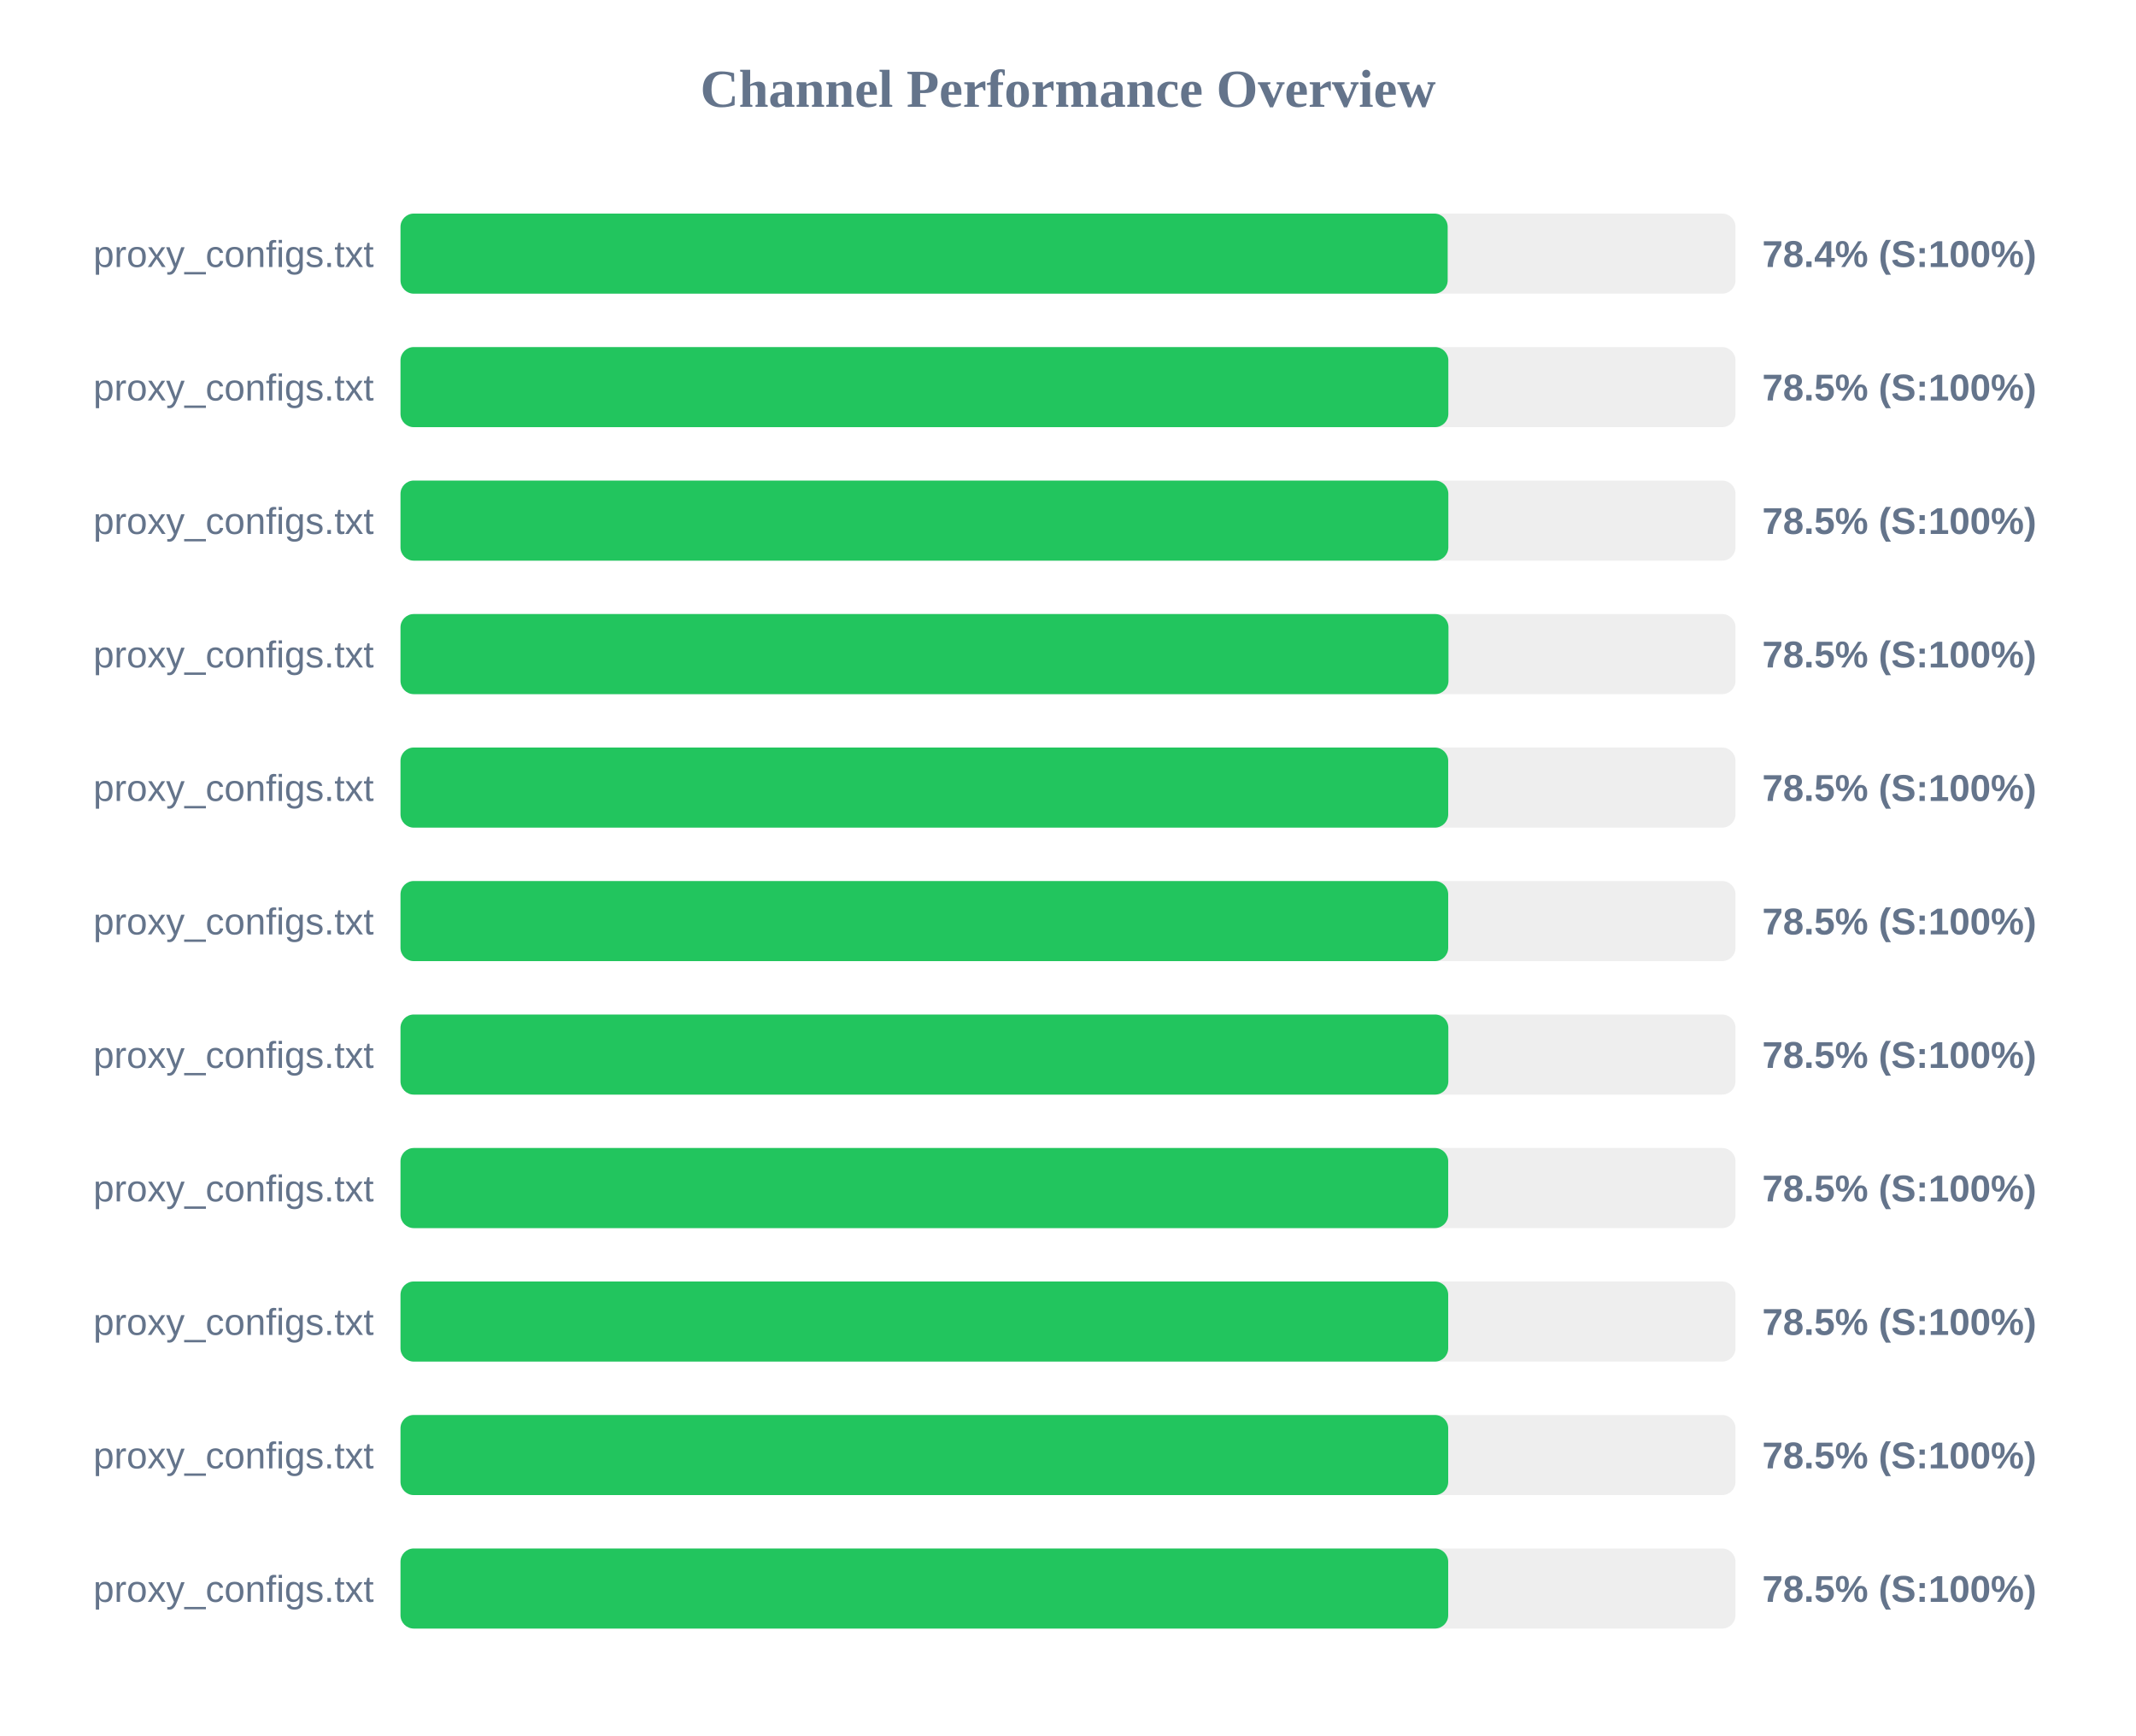
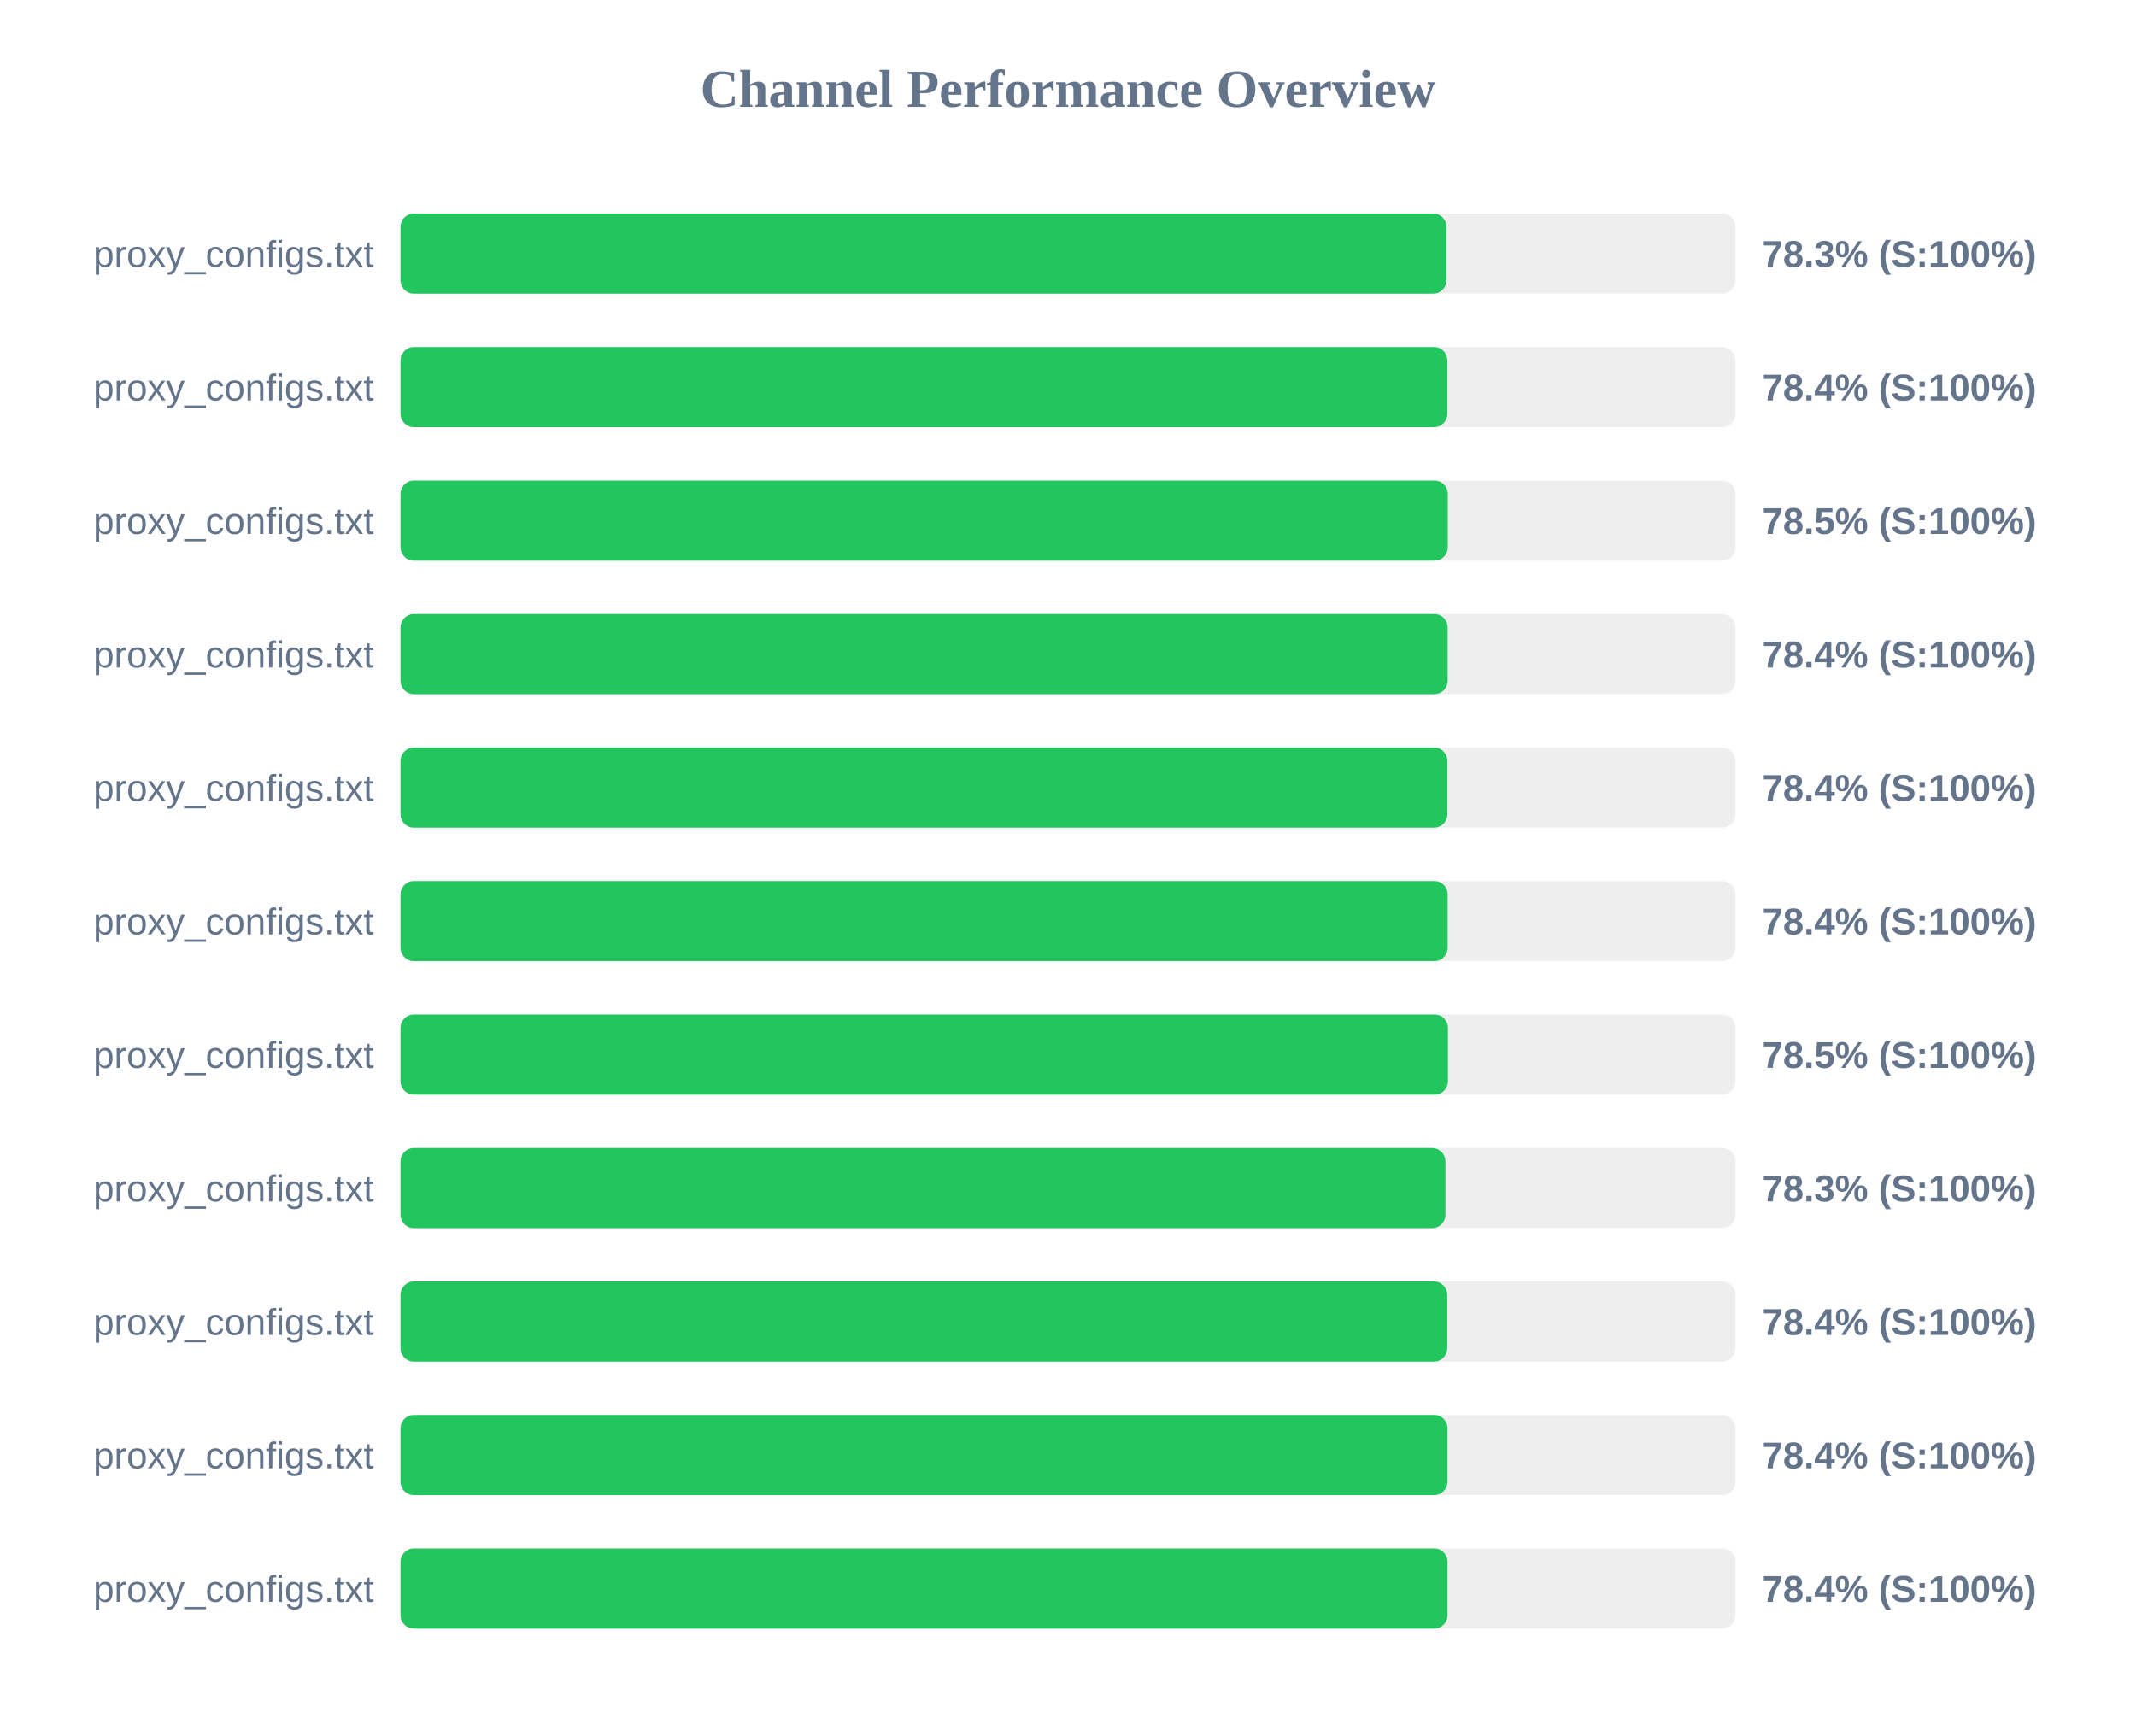
<svg xmlns="http://www.w3.org/2000/svg" width="800" height="650" version="1.1">
  <style>
        .row { font: 14px Arial; fill: #64748b; }
        .score { font: bold 14px Arial; fill: #64748b; }
    </style>
  <text x="400" y="40" text-anchor="middle" font-size="20px" font-weight="bold" fill="#64748b">Channel Performance Overview</text>
  <rect x="150" y="80" width="500" height="30" fill="#eee" rx="5" />
-   <rect x="150" y="80" width="392.2" height="30" fill="#22c55e" rx="5" />
+   <rect x="150" y="80" width="391.75" height="30" fill="#22c55e" rx="5" />
  <text x="140" y="100" text-anchor="end" class="row">proxy_configs.txt</text>
-   <text x="660" y="100" text-anchor="start" class="score">78.4% (S:100%)</text>
+   <text x="660" y="100" text-anchor="start" class="score">78.3% (S:100%)</text>
  <rect x="150" y="130" width="500" height="30" fill="#eee" rx="5" />
-   <rect x="150" y="130" width="392.45" height="30" fill="#22c55e" rx="5" />
+   <rect x="150" y="130" width="392.1" height="30" fill="#22c55e" rx="5" />
  <text x="140" y="150" text-anchor="end" class="row">proxy_configs.txt</text>
-   <text x="660" y="150" text-anchor="start" class="score">78.5% (S:100%)</text>
+   <text x="660" y="150" text-anchor="start" class="score">78.4% (S:100%)</text>
  <rect x="150" y="180" width="500" height="30" fill="#eee" rx="5" />
-   <rect x="150" y="180" width="392.45" height="30" fill="#22c55e" rx="5" />
+   <rect x="150" y="180" width="392.25" height="30" fill="#22c55e" rx="5" />
  <text x="140" y="200" text-anchor="end" class="row">proxy_configs.txt</text>
  <text x="660" y="200" text-anchor="start" class="score">78.5% (S:100%)</text>
  <rect x="150" y="230" width="500" height="30" fill="#eee" rx="5" />
-   <rect x="150" y="230" width="392.5" height="30" fill="#22c55e" rx="5" />
+   <rect x="150" y="230" width="392.2" height="30" fill="#22c55e" rx="5" />
  <text x="140" y="250" text-anchor="end" class="row">proxy_configs.txt</text>
-   <text x="660" y="250" text-anchor="start" class="score">78.5% (S:100%)</text>
+   <text x="660" y="250" text-anchor="start" class="score">78.4% (S:100%)</text>
  <rect x="150" y="280" width="500" height="30" fill="#eee" rx="5" />
-   <rect x="150" y="280" width="392.4" height="30" fill="#22c55e" rx="5" />
+   <rect x="150" y="280" width="392.1" height="30" fill="#22c55e" rx="5" />
  <text x="140" y="300" text-anchor="end" class="row">proxy_configs.txt</text>
-   <text x="660" y="300" text-anchor="start" class="score">78.5% (S:100%)</text>
+   <text x="660" y="300" text-anchor="start" class="score">78.4% (S:100%)</text>
  <rect x="150" y="330" width="500" height="30" fill="#eee" rx="5" />
-   <rect x="150" y="330" width="392.4" height="30" fill="#22c55e" rx="5" />
+   <rect x="150" y="330" width="392.2" height="30" fill="#22c55e" rx="5" />
  <text x="140" y="350" text-anchor="end" class="row">proxy_configs.txt</text>
-   <text x="660" y="350" text-anchor="start" class="score">78.5% (S:100%)</text>
+   <text x="660" y="350" text-anchor="start" class="score">78.4% (S:100%)</text>
  <rect x="150" y="380" width="500" height="30" fill="#eee" rx="5" />
-   <rect x="150" y="380" width="392.45" height="30" fill="#22c55e" rx="5" />
+   <rect x="150" y="380" width="392.3" height="30" fill="#22c55e" rx="5" />
  <text x="140" y="400" text-anchor="end" class="row">proxy_configs.txt</text>
  <text x="660" y="400" text-anchor="start" class="score">78.5% (S:100%)</text>
  <rect x="150" y="430" width="500" height="30" fill="#eee" rx="5" />
-   <rect x="150" y="430" width="392.4" height="30" fill="#22c55e" rx="5" />
+   <rect x="150" y="430" width="391.35" height="30" fill="#22c55e" rx="5" />
  <text x="140" y="450" text-anchor="end" class="row">proxy_configs.txt</text>
-   <text x="660" y="450" text-anchor="start" class="score">78.5% (S:100%)</text>
+   <text x="660" y="450" text-anchor="start" class="score">78.3% (S:100%)</text>
  <rect x="150" y="480" width="500" height="30" fill="#eee" rx="5" />
-   <rect x="150" y="480" width="392.4" height="30" fill="#22c55e" rx="5" />
+   <rect x="150" y="480" width="392.05" height="30" fill="#22c55e" rx="5" />
  <text x="140" y="500" text-anchor="end" class="row">proxy_configs.txt</text>
-   <text x="660" y="500" text-anchor="start" class="score">78.5% (S:100%)</text>
+   <text x="660" y="500" text-anchor="start" class="score">78.4% (S:100%)</text>
  <rect x="150" y="530" width="500" height="30" fill="#eee" rx="5" />
-   <rect x="150" y="530" width="392.4" height="30" fill="#22c55e" rx="5" />
+   <rect x="150" y="530" width="392.15" height="30" fill="#22c55e" rx="5" />
  <text x="140" y="550" text-anchor="end" class="row">proxy_configs.txt</text>
-   <text x="660" y="550" text-anchor="start" class="score">78.5% (S:100%)</text>
+   <text x="660" y="550" text-anchor="start" class="score">78.4% (S:100%)</text>
  <rect x="150" y="580" width="500" height="30" fill="#eee" rx="5" />
-   <rect x="150" y="580" width="392.4" height="30" fill="#22c55e" rx="5" />
+   <rect x="150" y="580" width="392.15" height="30" fill="#22c55e" rx="5" />
  <text x="140" y="600" text-anchor="end" class="row">proxy_configs.txt</text>
-   <text x="660" y="600" text-anchor="start" class="score">78.5% (S:100%)</text>
+   <text x="660" y="600" text-anchor="start" class="score">78.4% (S:100%)</text>
</svg>
